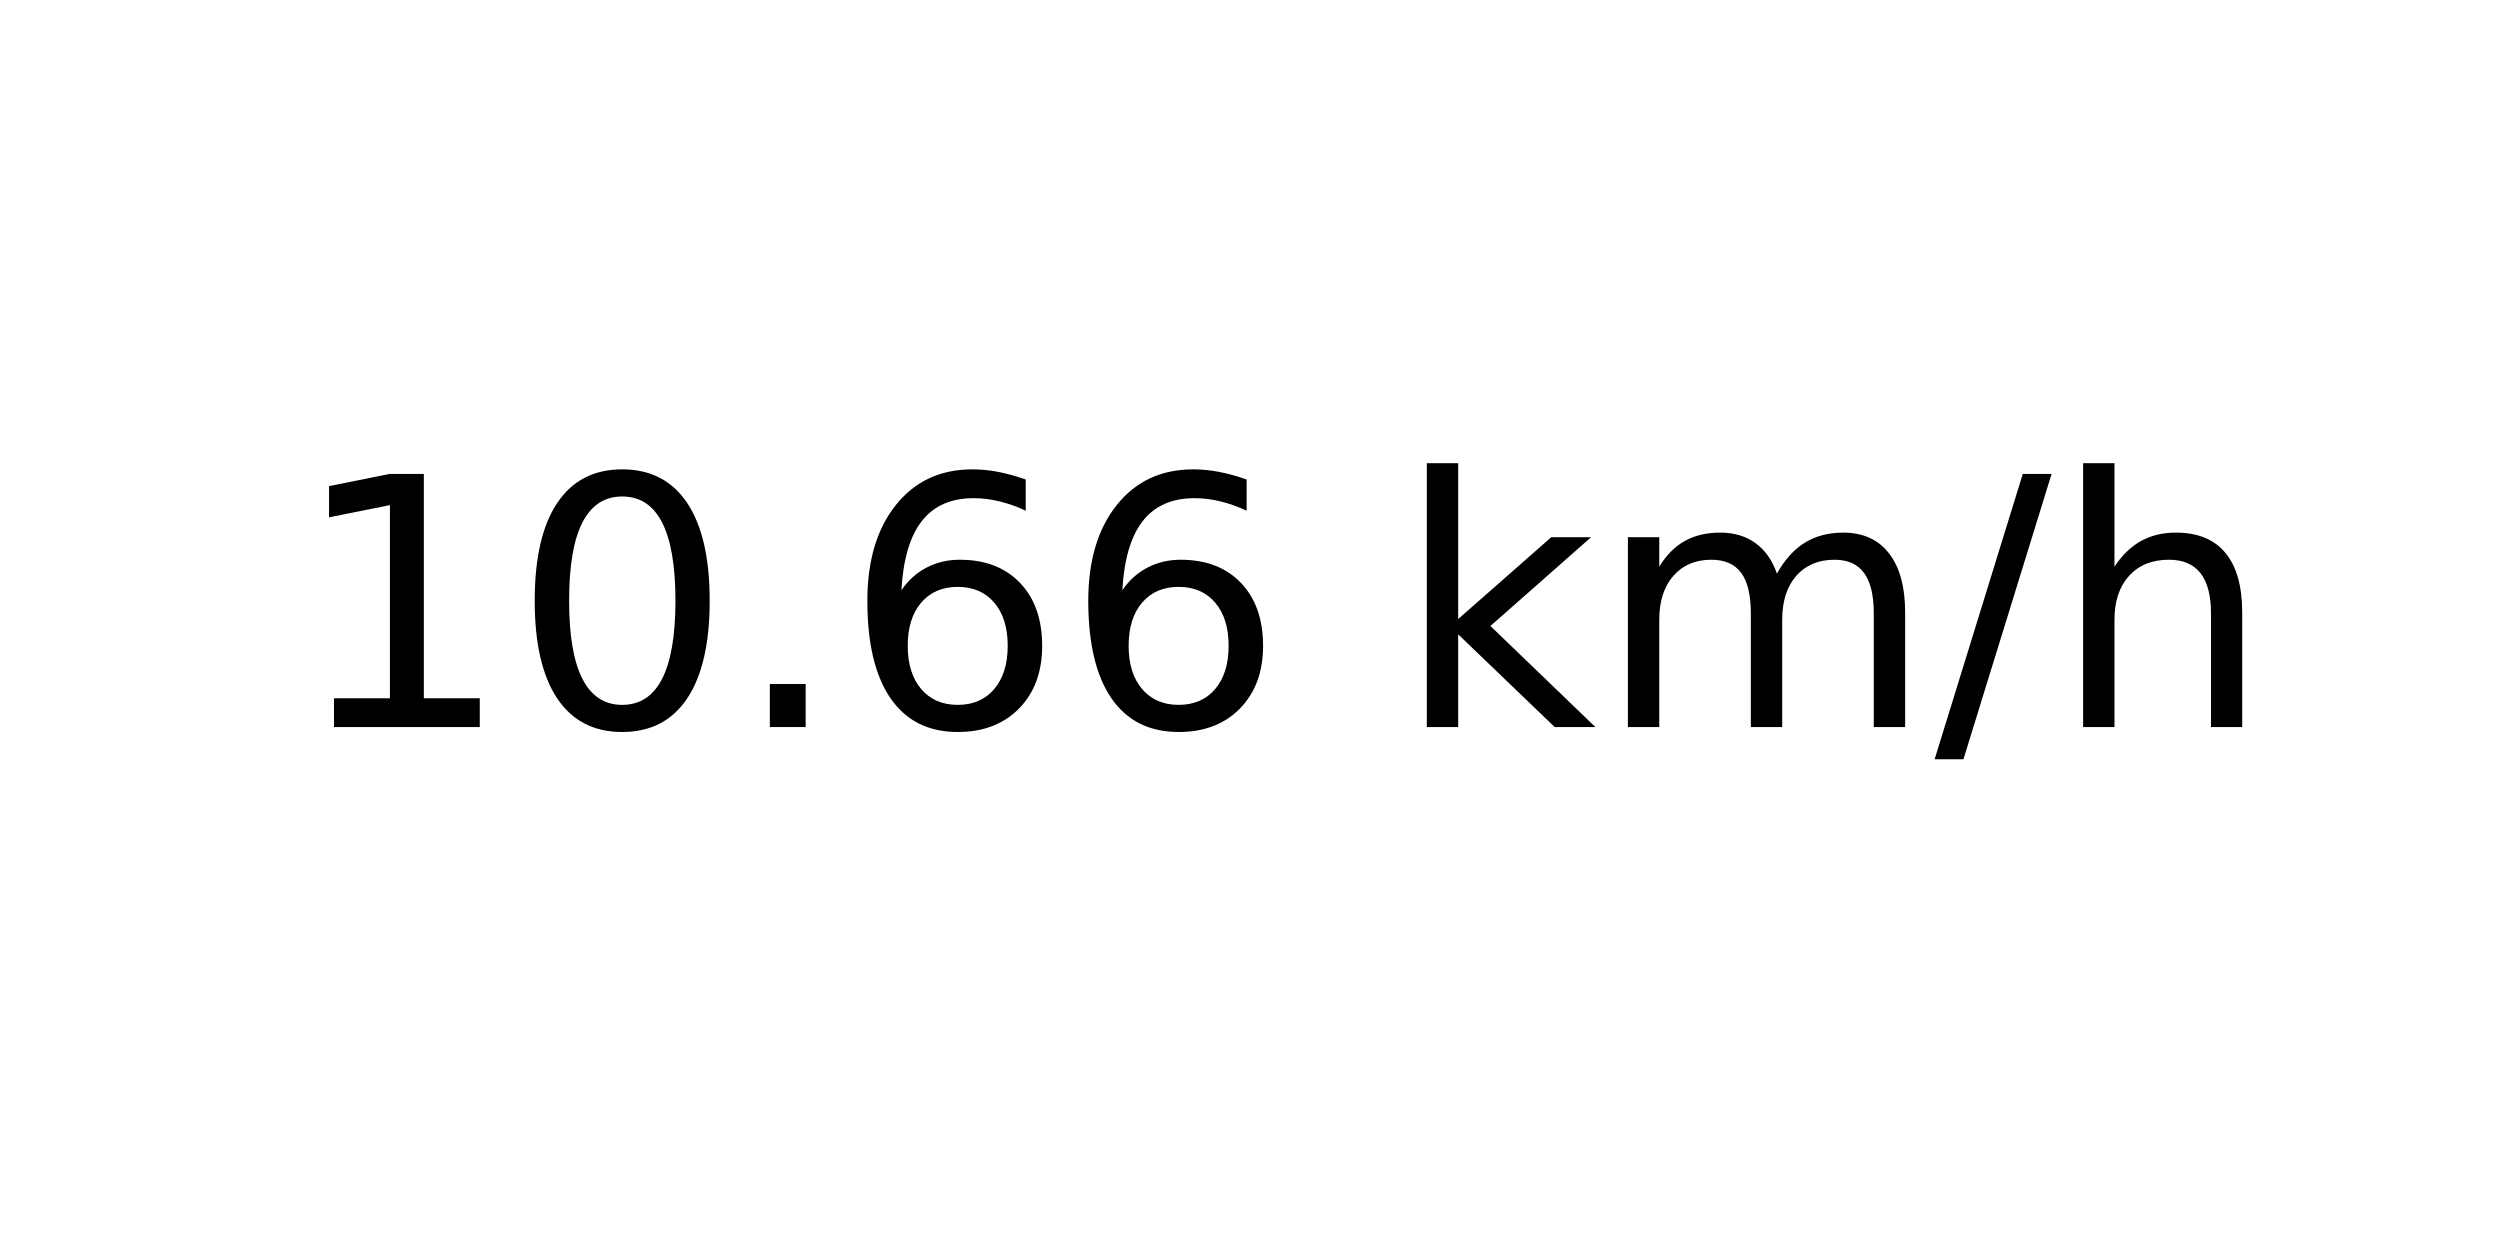
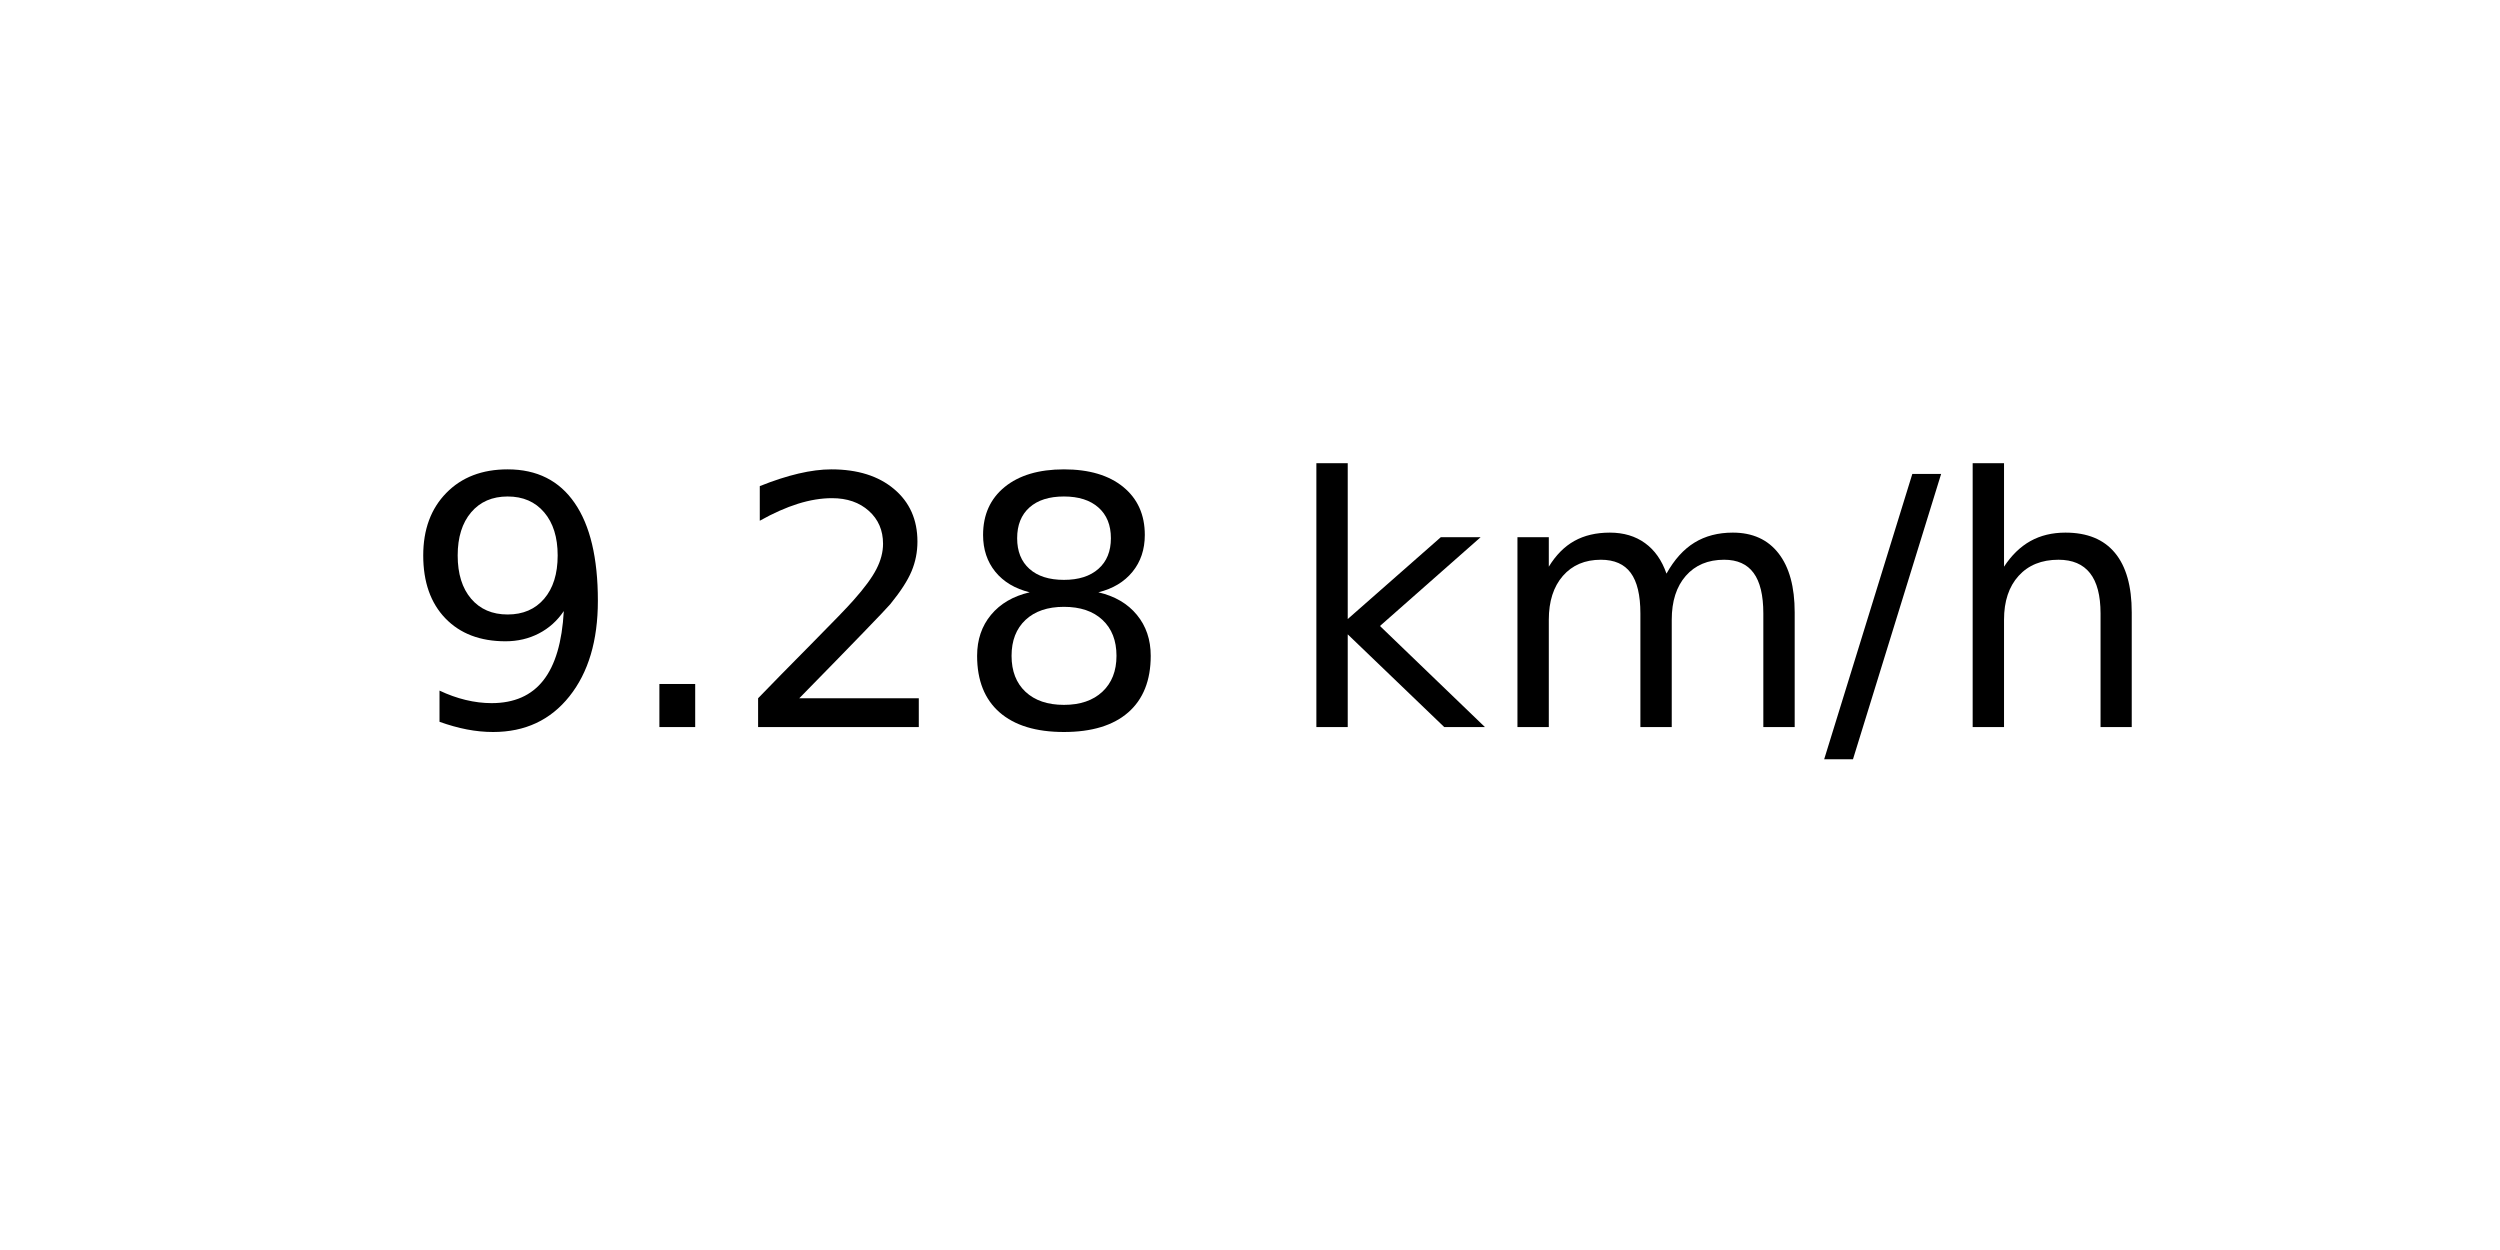
<svg xmlns="http://www.w3.org/2000/svg" xmlns:xlink="http://www.w3.org/1999/xlink" width="72pt" height="36pt" viewBox="0 0 72 36" version="1.1">
  <defs>
    <style type="text/css">*{stroke-linejoin: round; stroke-linecap: butt}</style>
  </defs>
  <g id="figure_1">
    <g id="axes_1">
      <g id="text_1">
-         <g transform="translate(8.378125 20.93937) scale(0.1 -0.1)">
+         <g transform="translate(11.55937 20.93937) scale(0.1 -0.1)">
          <defs>
-             <path id="DejaVuSans-31" d="M 794 531  L 1825 531  L 1825 4091  L 703 3866  L 703 4441  L 1819 4666  L 2450 4666  L 2450 531  L 3481 531  L 3481 0  L 794 0  L 794 531  z " transform="scale(0.015625)" />
-             <path id="DejaVuSans-30" d="M 2034 4250  Q 1547 4250 1301 3770  Q 1056 3291 1056 2328  Q 1056 1369 1301 889  Q 1547 409 2034 409  Q 2525 409 2770 889  Q 3016 1369 3016 2328  Q 3016 3291 2770 3770  Q 2525 4250 2034 4250  z M 2034 4750  Q 2819 4750 3233 4129  Q 3647 3509 3647 2328  Q 3647 1150 3233 529  Q 2819 -91 2034 -91  Q 1250 -91 836 529  Q 422 1150 422 2328  Q 422 3509 836 4129  Q 1250 4750 2034 4750  z " transform="scale(0.015625)" />
+             <path id="DejaVuSans-39" d="M 703 97  L 703 672  Q 941 559 1184 500  Q 1428 441 1663 441  Q 2288 441 2617 861  Q 2947 1281 2994 2138  Q 2813 1869 2534 1725  Q 2256 1581 1919 1581  Q 1219 1581 811 2004  Q 403 2428 403 3163  Q 403 3881 828 4315  Q 1253 4750 1959 4750  Q 2769 4750 3195 4129  Q 3622 3509 3622 2328  Q 3622 1225 3098 567  Q 2575 -91 1691 -91  Q 1453 -91 1209 -44  Q 966 3 703 97  z M 1959 2075  Q 2384 2075 2632 2365  Q 2881 2656 2881 3163  Q 2881 3666 2632 3958  Q 2384 4250 1959 4250  Q 1534 4250 1286 3958  Q 1038 3666 1038 3163  Q 1038 2656 1286 2365  Q 1534 2075 1959 2075  z " transform="scale(0.015625)" />
            <path id="DejaVuSans-2e" d="M 684 794  L 1344 794  L 1344 0  L 684 0  L 684 794  z " transform="scale(0.015625)" />
-             <path id="DejaVuSans-36" d="M 2113 2584  Q 1688 2584 1439 2293  Q 1191 2003 1191 1497  Q 1191 994 1439 701  Q 1688 409 2113 409  Q 2538 409 2786 701  Q 3034 994 3034 1497  Q 3034 2003 2786 2293  Q 2538 2584 2113 2584  z M 3366 4563  L 3366 3988  Q 3128 4100 2886 4159  Q 2644 4219 2406 4219  Q 1781 4219 1451 3797  Q 1122 3375 1075 2522  Q 1259 2794 1537 2939  Q 1816 3084 2150 3084  Q 2853 3084 3261 2657  Q 3669 2231 3669 1497  Q 3669 778 3244 343  Q 2819 -91 2113 -91  Q 1303 -91 875 529  Q 447 1150 447 2328  Q 447 3434 972 4092  Q 1497 4750 2381 4750  Q 2619 4750 2861 4703  Q 3103 4656 3366 4563  z " transform="scale(0.015625)" />
+             <path id="DejaVuSans-32" d="M 1228 531  L 3431 531  L 3431 0  L 469 0  L 469 531  Q 828 903 1448 1529  Q 2069 2156 2228 2338  Q 2531 2678 2651 2914  Q 2772 3150 2772 3378  Q 2772 3750 2511 3984  Q 2250 4219 1831 4219  Q 1534 4219 1204 4116  Q 875 4013 500 3803  L 500 4441  Q 881 4594 1212 4672  Q 1544 4750 1819 4750  Q 2544 4750 2975 4387  Q 3406 4025 3406 3419  Q 3406 3131 3298 2873  Q 3191 2616 2906 2266  Q 2828 2175 2409 1742  Q 1991 1309 1228 531  z " transform="scale(0.015625)" />
+             <path id="DejaVuSans-38" d="M 2034 2216  Q 1584 2216 1326 1975  Q 1069 1734 1069 1313  Q 1069 891 1326 650  Q 1584 409 2034 409  Q 2484 409 2743 651  Q 3003 894 3003 1313  Q 3003 1734 2745 1975  Q 2488 2216 2034 2216  z M 1403 2484  Q 997 2584 770 2862  Q 544 3141 544 3541  Q 544 4100 942 4425  Q 1341 4750 2034 4750  Q 2731 4750 3128 4425  Q 3525 4100 3525 3541  Q 3525 3141 3298 2862  Q 3072 2584 2669 2484  Q 3125 2378 3379 2068  Q 3634 1759 3634 1313  Q 3634 634 3220 271  Q 2806 -91 2034 -91  Q 1263 -91 848 271  Q 434 634 434 1313  Q 434 1759 690 2068  Q 947 2378 1403 2484  z M 1172 3481  Q 1172 3119 1398 2916  Q 1625 2713 2034 2713  Q 2441 2713 2670 2916  Q 2900 3119 2900 3481  Q 2900 3844 2670 4047  Q 2441 4250 2034 4250  Q 1625 4250 1398 4047  Q 1172 3844 1172 3481  z " transform="scale(0.015625)" />
            <path id="DejaVuSans-20" transform="scale(0.015625)" />
            <path id="DejaVuSans-6b" d="M 581 4863  L 1159 4863  L 1159 1991  L 2875 3500  L 3609 3500  L 1753 1863  L 3688 0  L 2938 0  L 1159 1709  L 1159 0  L 581 0  L 581 4863  z " transform="scale(0.015625)" />
            <path id="DejaVuSans-6d" d="M 3328 2828  Q 3544 3216 3844 3400  Q 4144 3584 4550 3584  Q 5097 3584 5394 3201  Q 5691 2819 5691 2113  L 5691 0  L 5113 0  L 5113 2094  Q 5113 2597 4934 2840  Q 4756 3084 4391 3084  Q 3944 3084 3684 2787  Q 3425 2491 3425 1978  L 3425 0  L 2847 0  L 2847 2094  Q 2847 2600 2669 2842  Q 2491 3084 2119 3084  Q 1678 3084 1418 2786  Q 1159 2488 1159 1978  L 1159 0  L 581 0  L 581 3500  L 1159 3500  L 1159 2956  Q 1356 3278 1631 3431  Q 1906 3584 2284 3584  Q 2666 3584 2933 3390  Q 3200 3197 3328 2828  z " transform="scale(0.015625)" />
            <path id="DejaVuSans-2f" d="M 1625 4666  L 2156 4666  L 531 -594  L 0 -594  L 1625 4666  z " transform="scale(0.015625)" />
            <path id="DejaVuSans-68" d="M 3513 2113  L 3513 0  L 2938 0  L 2938 2094  Q 2938 2591 2744 2837  Q 2550 3084 2163 3084  Q 1697 3084 1428 2787  Q 1159 2491 1159 1978  L 1159 0  L 581 0  L 581 4863  L 1159 4863  L 1159 2956  Q 1366 3272 1645 3428  Q 1925 3584 2291 3584  Q 2894 3584 3203 3211  Q 3513 2838 3513 2113  z " transform="scale(0.015625)" />
          </defs>
-           <use xlink:href="#DejaVuSans-31" />
-           <use xlink:href="#DejaVuSans-30" x="63.623" />
-           <use xlink:href="#DejaVuSans-2e" x="127.246" />
-           <use xlink:href="#DejaVuSans-36" x="159.033" />
-           <use xlink:href="#DejaVuSans-36" x="222.656" />
-           <use xlink:href="#DejaVuSans-20" x="286.279" />
-           <use xlink:href="#DejaVuSans-6b" x="318.066" />
-           <use xlink:href="#DejaVuSans-6d" x="375.977" />
-           <use xlink:href="#DejaVuSans-2f" x="473.389" />
-           <use xlink:href="#DejaVuSans-68" x="507.08" />
+           <use xlink:href="#DejaVuSans-39" />
+           <use xlink:href="#DejaVuSans-2e" x="63.623" />
+           <use xlink:href="#DejaVuSans-32" x="95.41" />
+           <use xlink:href="#DejaVuSans-38" x="159.033" />
+           <use xlink:href="#DejaVuSans-20" x="222.656" />
+           <use xlink:href="#DejaVuSans-6b" x="254.443" />
+           <use xlink:href="#DejaVuSans-6d" x="312.354" />
+           <use xlink:href="#DejaVuSans-2f" x="409.766" />
+           <use xlink:href="#DejaVuSans-68" x="443.457" />
        </g>
      </g>
    </g>
  </g>
</svg>
